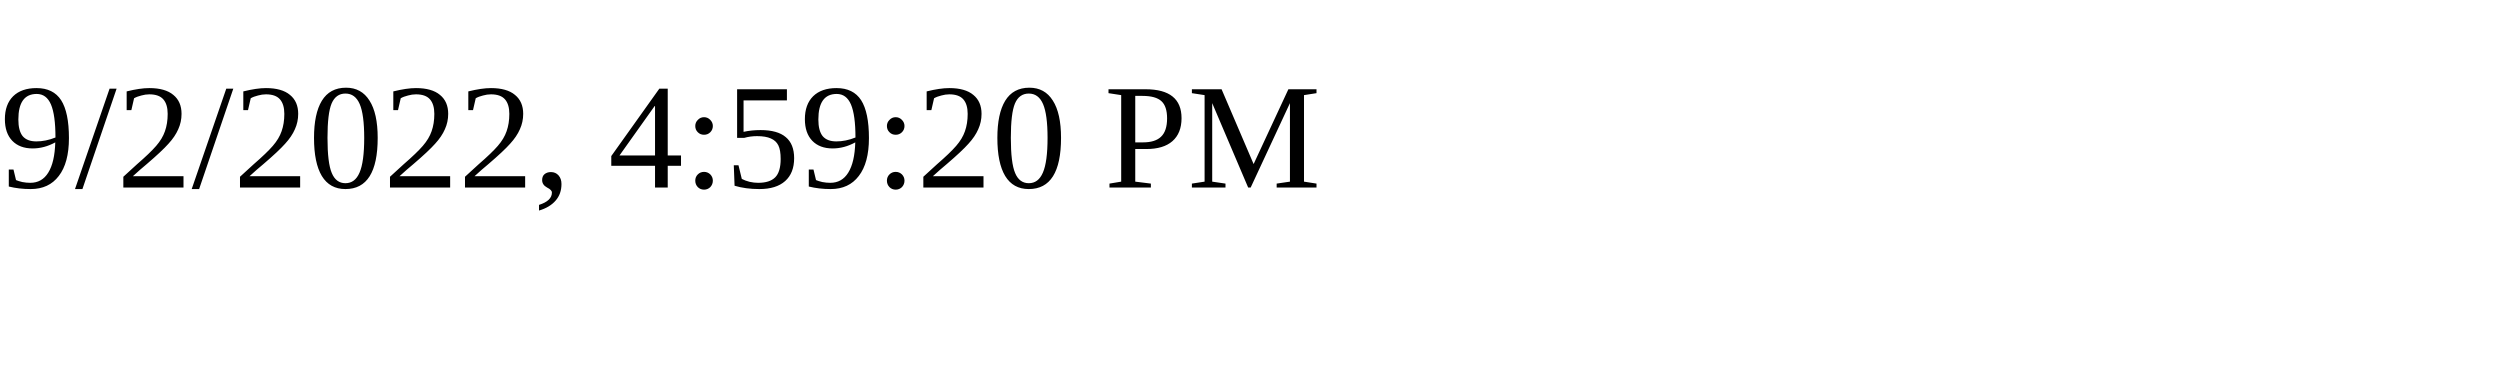
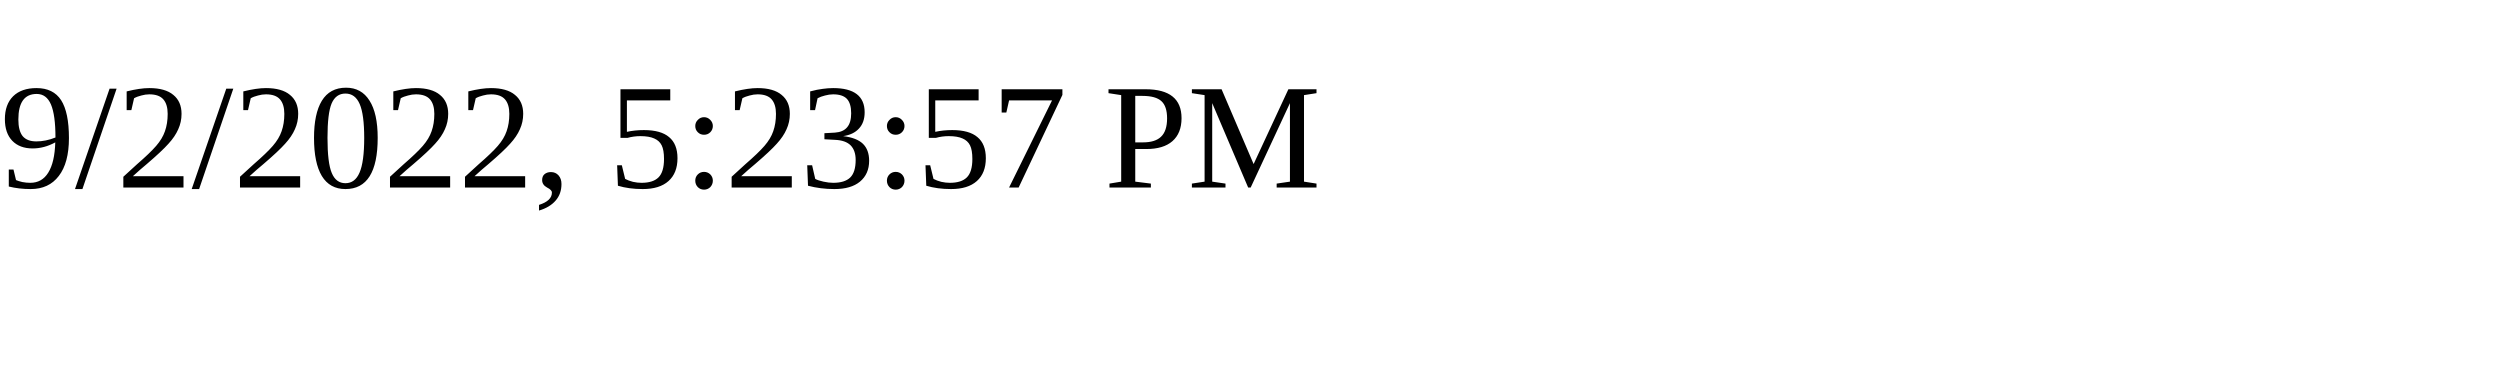
<svg xmlns="http://www.w3.org/2000/svg" height="30" width="200">
-   <text x="0" y="15">9/2/2022, 4:59:20 PM</text>
+   <text x="0" y="15">9/2/2022, 5:23:57 PM</text>
</svg>
